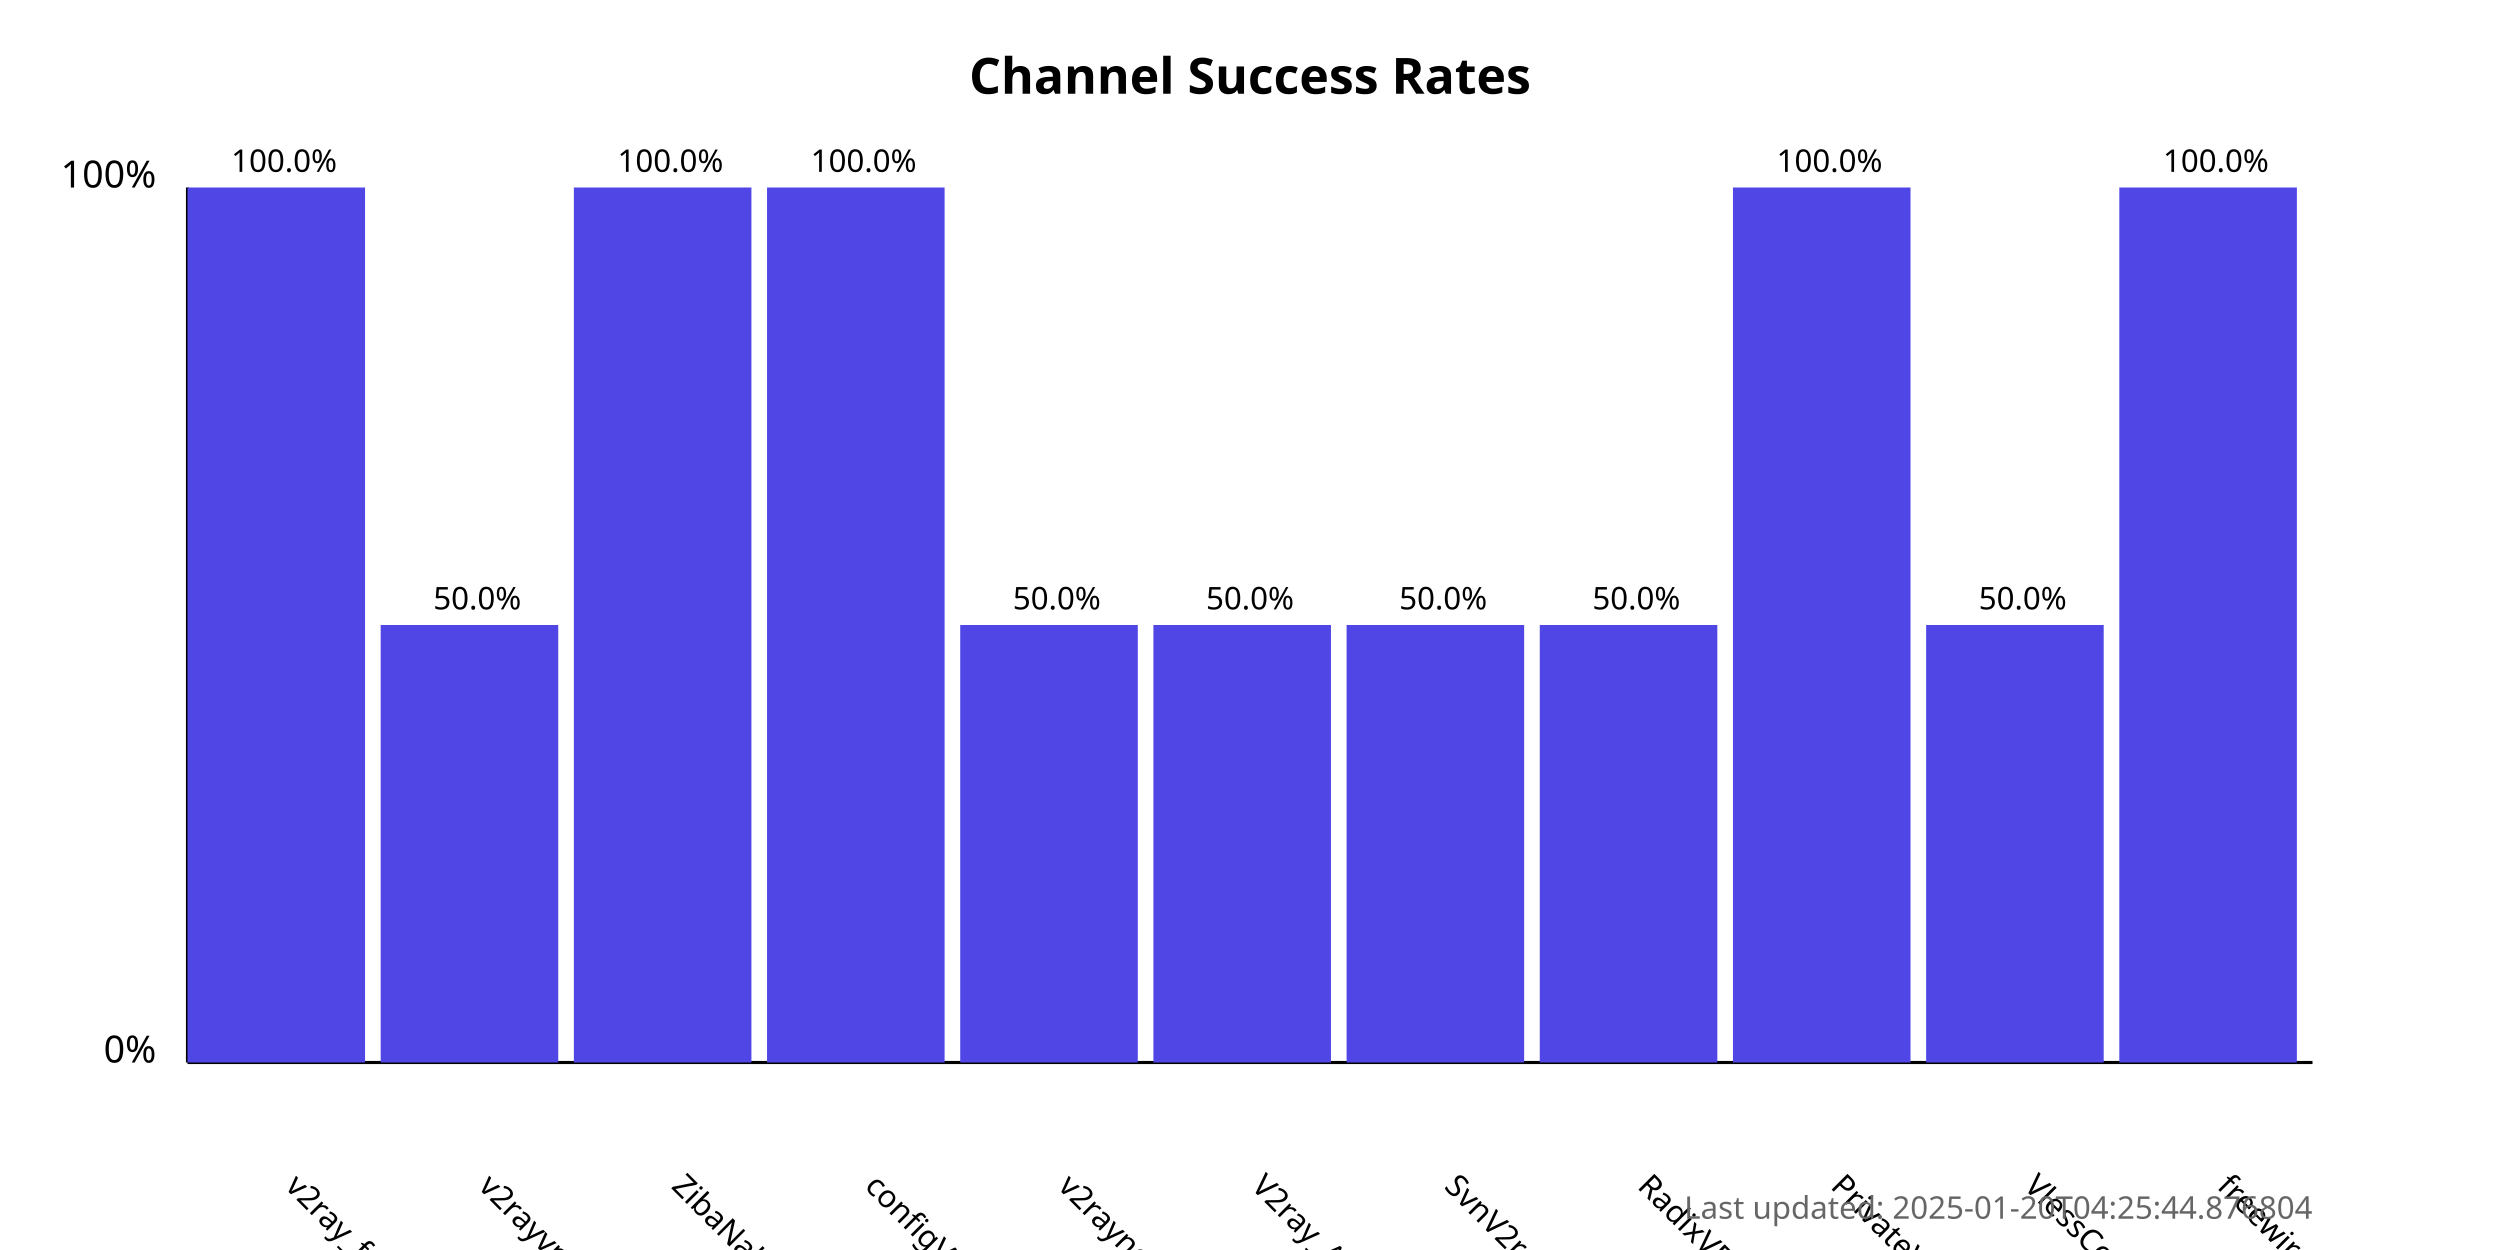
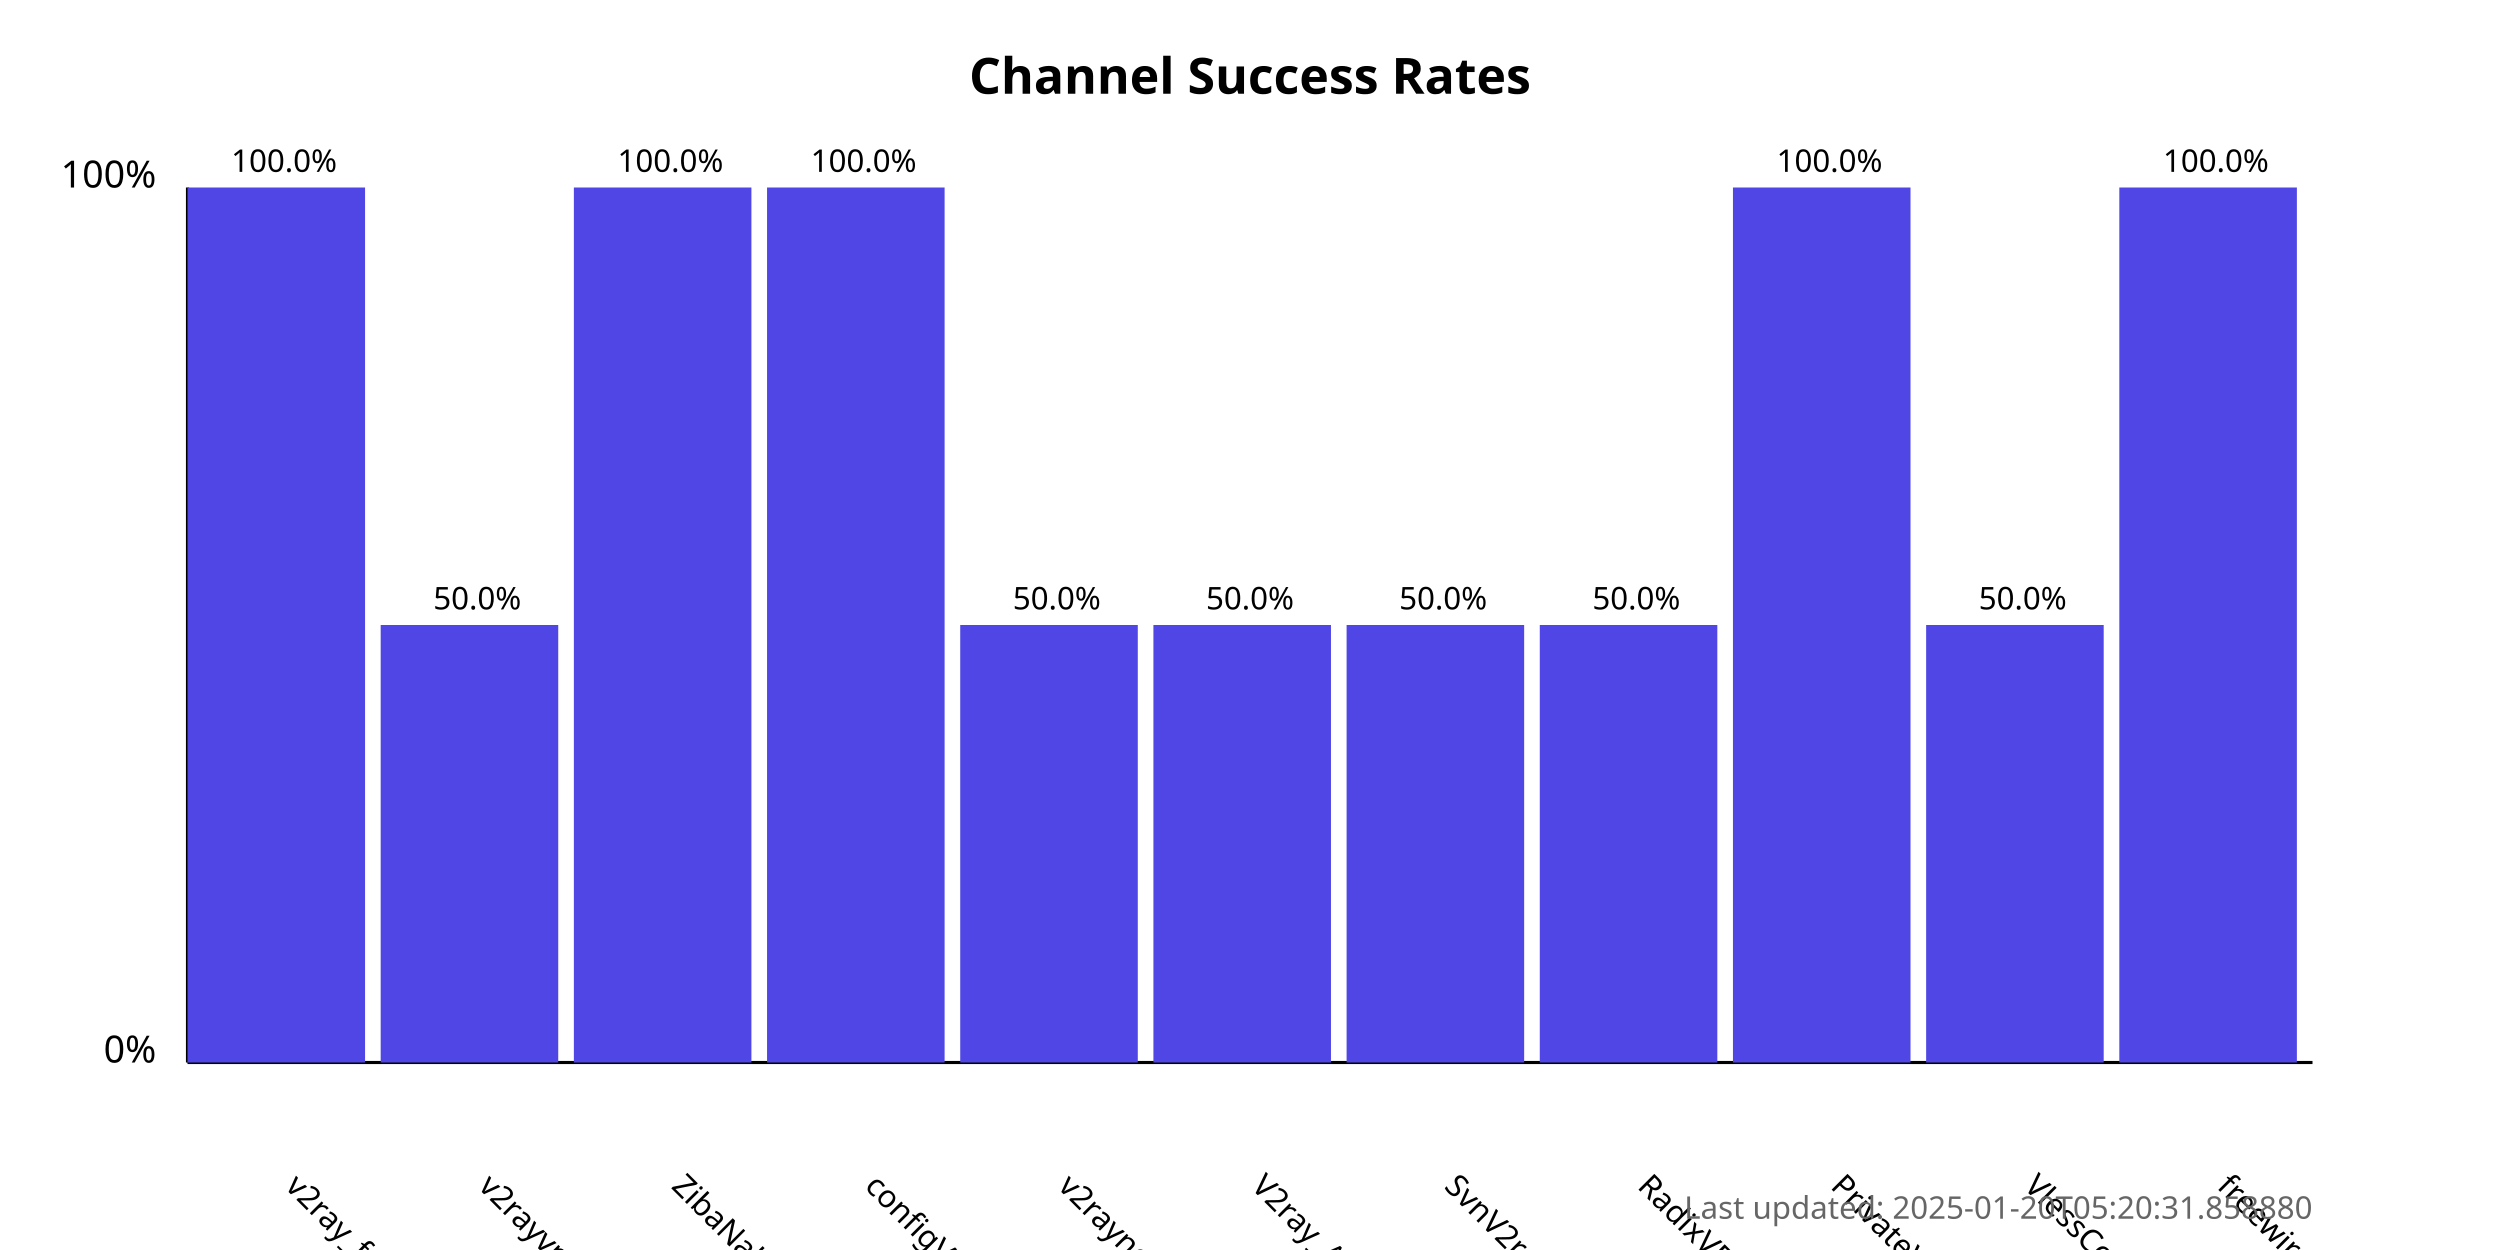
<svg xmlns="http://www.w3.org/2000/svg" width="800" height="400">
  <style>
            .chart-title { font: bold 16px sans-serif; }
            .axis-label { font: 12px sans-serif; }
            .tick-label { font: 10px sans-serif; }
            .bar { fill: #4f46e5; }
            .bar:hover { fill: #6366f1; }
            .timestamp { font: 10px sans-serif; fill: #666; }
        </style>
  <text x="400.0" y="30" text-anchor="middle" class="chart-title">
            Channel Success Rates
        </text>
  <line x1="60" y1="340" x2="60" y2="60" stroke="black" stroke-width="1" />
  <line x1="60" y1="340" x2="740" y2="340" stroke="black" stroke-width="1" />
  <text x="50" y="340" text-anchor="end" class="axis-label">0%</text>
  <text x="50" y="60" text-anchor="end" class="axis-label">100%</text>
  <g>
    <rect x="60" y="60.0" width="56.818" height="280.0" class="bar" />
    <text x="90.909" y="380" transform="rotate(45, 90.90909, 380)" text-anchor="start" class="tick-label">
                v2ray_free_conf
            </text>
    <text x="90.909" y="55.0" text-anchor="middle" class="tick-label">
                100.0%
            </text>
  </g>
  <g>
    <rect x="121.818" y="200.0" width="56.818" height="140.0" class="bar" />
    <text x="152.727" y="380" transform="rotate(45, 152.7273, 380)" text-anchor="start" class="tick-label">
                v2rayvpno
            </text>
    <text x="152.727" y="195.0" text-anchor="middle" class="tick-label">
                50.0%
            </text>
  </g>
  <g>
    <rect x="183.636" y="60.0" width="56.818" height="280.0" class="bar" />
    <text x="214.545" y="380" transform="rotate(45, 214.5455, 380)" text-anchor="start" class="tick-label">
                ZibaNabz
            </text>
    <text x="214.545" y="55.0" text-anchor="middle" class="tick-label">
                100.0%
            </text>
  </g>
  <g>
    <rect x="245.455" y="60.0" width="56.818" height="280.0" class="bar" />
    <text x="276.364" y="380" transform="rotate(45, 276.3636, 380)" text-anchor="start" class="tick-label">
                configV2rayForFree
            </text>
    <text x="276.364" y="55.0" text-anchor="middle" class="tick-label">
                100.0%
            </text>
  </g>
  <g>
    <rect x="307.273" y="200.0" width="56.818" height="140.0" class="bar" />
    <text x="338.182" y="380" transform="rotate(45, 338.1818, 380)" text-anchor="start" class="tick-label">
                v2rayngvpn
            </text>
    <text x="338.182" y="195.0" text-anchor="middle" class="tick-label">
                50.0%
            </text>
  </g>
  <g>
    <rect x="369.091" y="200.0" width="56.818" height="140.0" class="bar" />
    <text x="400.0" y="380" transform="rotate(45, 400.0, 380)" text-anchor="start" class="tick-label">
                V2ray_Alpha
            </text>
    <text x="400.0" y="195.0" text-anchor="middle" class="tick-label">
                50.0%
            </text>
  </g>
  <g>
    <rect x="430.909" y="200.0" width="56.818" height="140.0" class="bar" />
    <text x="461.818" y="380" transform="rotate(45, 461.8182, 380)" text-anchor="start" class="tick-label">
                SvnV2ray
            </text>
    <text x="461.818" y="195.0" text-anchor="middle" class="tick-label">
                50.0%
            </text>
  </g>
  <g>
    <rect x="492.727" y="200.0" width="56.818" height="140.0" class="bar" />
    <text x="523.636" y="380" transform="rotate(45, 523.6364, 380)" text-anchor="start" class="tick-label">
                RadixVPN
            </text>
    <text x="523.636" y="195.0" text-anchor="middle" class="tick-label">
                50.0%
            </text>
  </g>
  <g>
    <rect x="554.545" y="60.0" width="56.818" height="280.0" class="bar" />
    <text x="585.455" y="380" transform="rotate(45, 585.4545, 380)" text-anchor="start" class="tick-label">
                PrivateVPNs
            </text>
    <text x="585.455" y="55.0" text-anchor="middle" class="tick-label">
                100.0%
            </text>
  </g>
  <g>
    <rect x="616.364" y="200.0" width="56.818" height="140.0" class="bar" />
    <text x="647.273" y="380" transform="rotate(45, 647.2727, 380)" text-anchor="start" class="tick-label">
                VlessConfig
            </text>
    <text x="647.273" y="195.0" text-anchor="middle" class="tick-label">
                50.0%
            </text>
  </g>
  <g>
    <rect x="678.182" y="60.0" width="56.818" height="280.0" class="bar" />
    <text x="709.091" y="380" transform="rotate(45, 709.0909, 380)" text-anchor="start" class="tick-label">
                freewireguard
            </text>
    <text x="709.091" y="55.0" text-anchor="middle" class="tick-label">
                100.0%
            </text>
  </g>
  <text x="740" y="390" text-anchor="end" class="timestamp">
-             Last updated: 2025-01-20T04:25:44.876804
+             Last updated: 2025-01-20T05:20:31.858880
        </text>
</svg>
